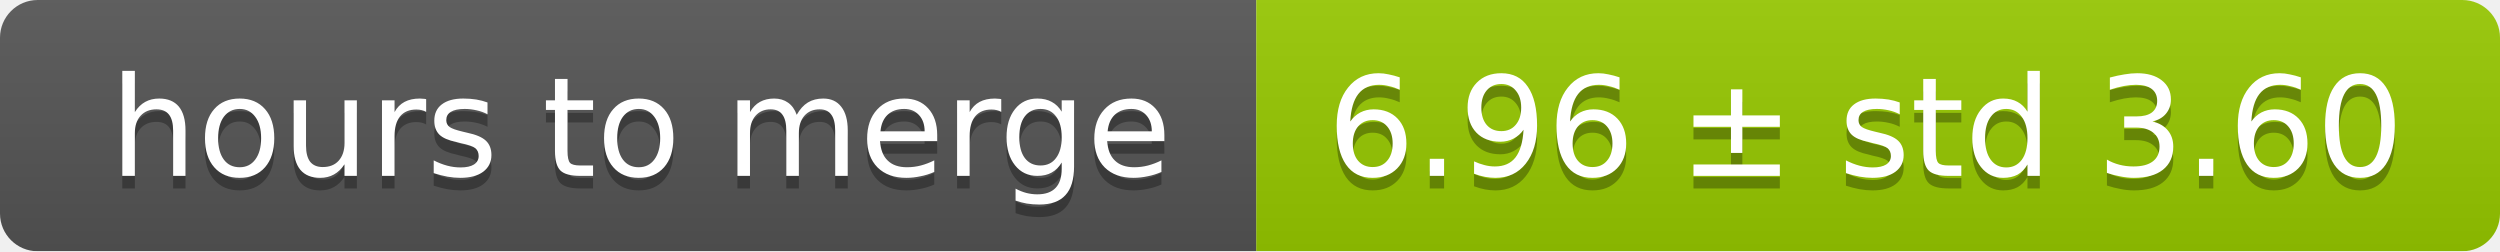
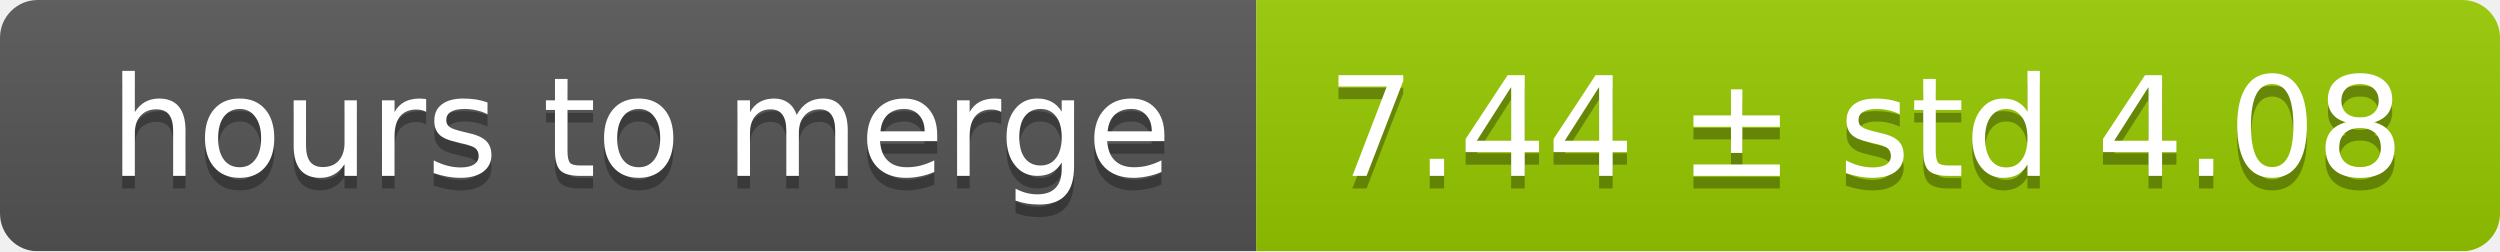
<svg xmlns="http://www.w3.org/2000/svg" width="199" height="20">
  <linearGradient id="smooth" x2="0" y2="100%">
    <stop offset="0" stop-color="#bbb" stop-opacity=".1" />
    <stop offset="1" stop-opacity=".1" />
  </linearGradient>
  <mask id="round">
    <rect width="199" height="20" rx="3" fill="#fff" />
  </mask>
  <g mask="url(#round)">
    <rect width="100" height="20" fill="#555" />
    <rect x="100" width="99" height="20" fill="#97ca00" />
    <rect width="199" height="20" fill="url(#smooth)" />
  </g>
  <g fill="#fff" text-anchor="middle" font-family="DejaVu Sans,Verdana,Geneva,sans-serif" font-size="11">
    <text x="51" y="15" fill="#010101" fill-opacity=".3">hours to merge</text>
    <text x="51" y="14">hours to merge</text>
-     <text x="148.5" y="15" fill="#010101" fill-opacity=".3">6.96 ± std 3.60</text>
-     <text x="148.5" y="14">6.96 ± std 3.60</text>
+     <text x="148.5" y="15" fill="#010101" fill-opacity=".3">7.44 ± std 4.08</text>
+     <text x="148.5" y="14">7.44 ± std 4.08</text>
  </g>
</svg>
